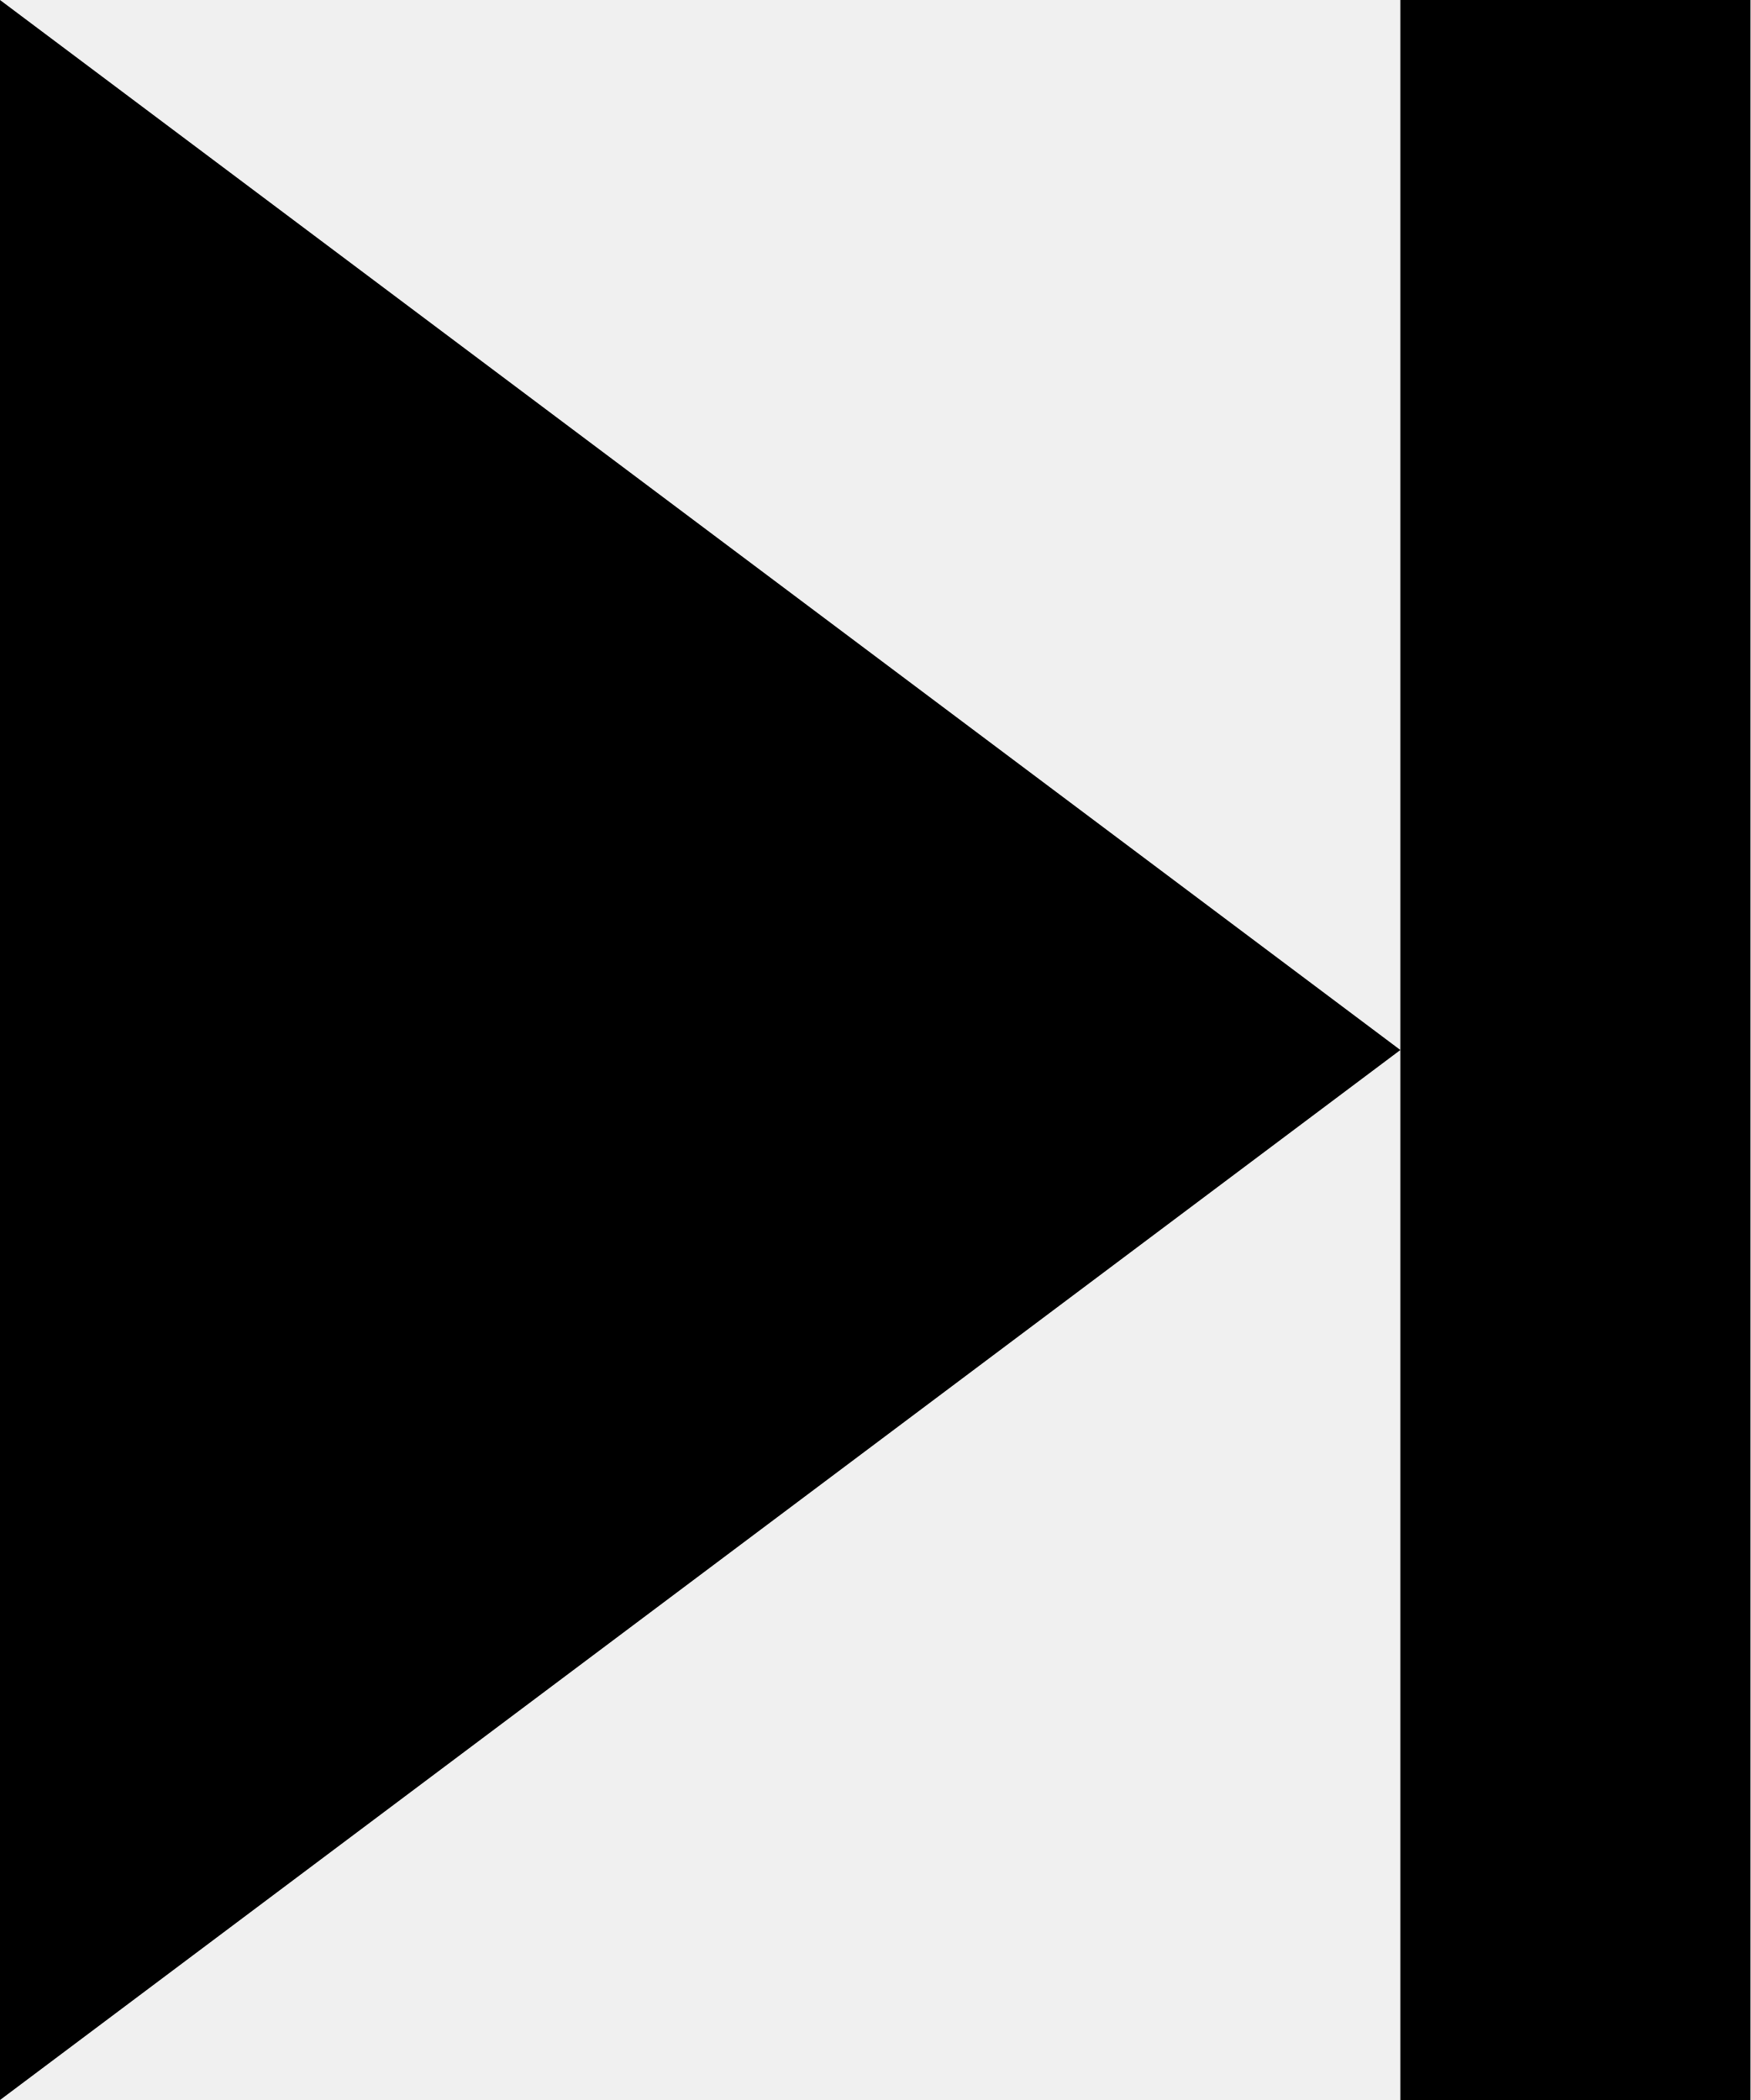
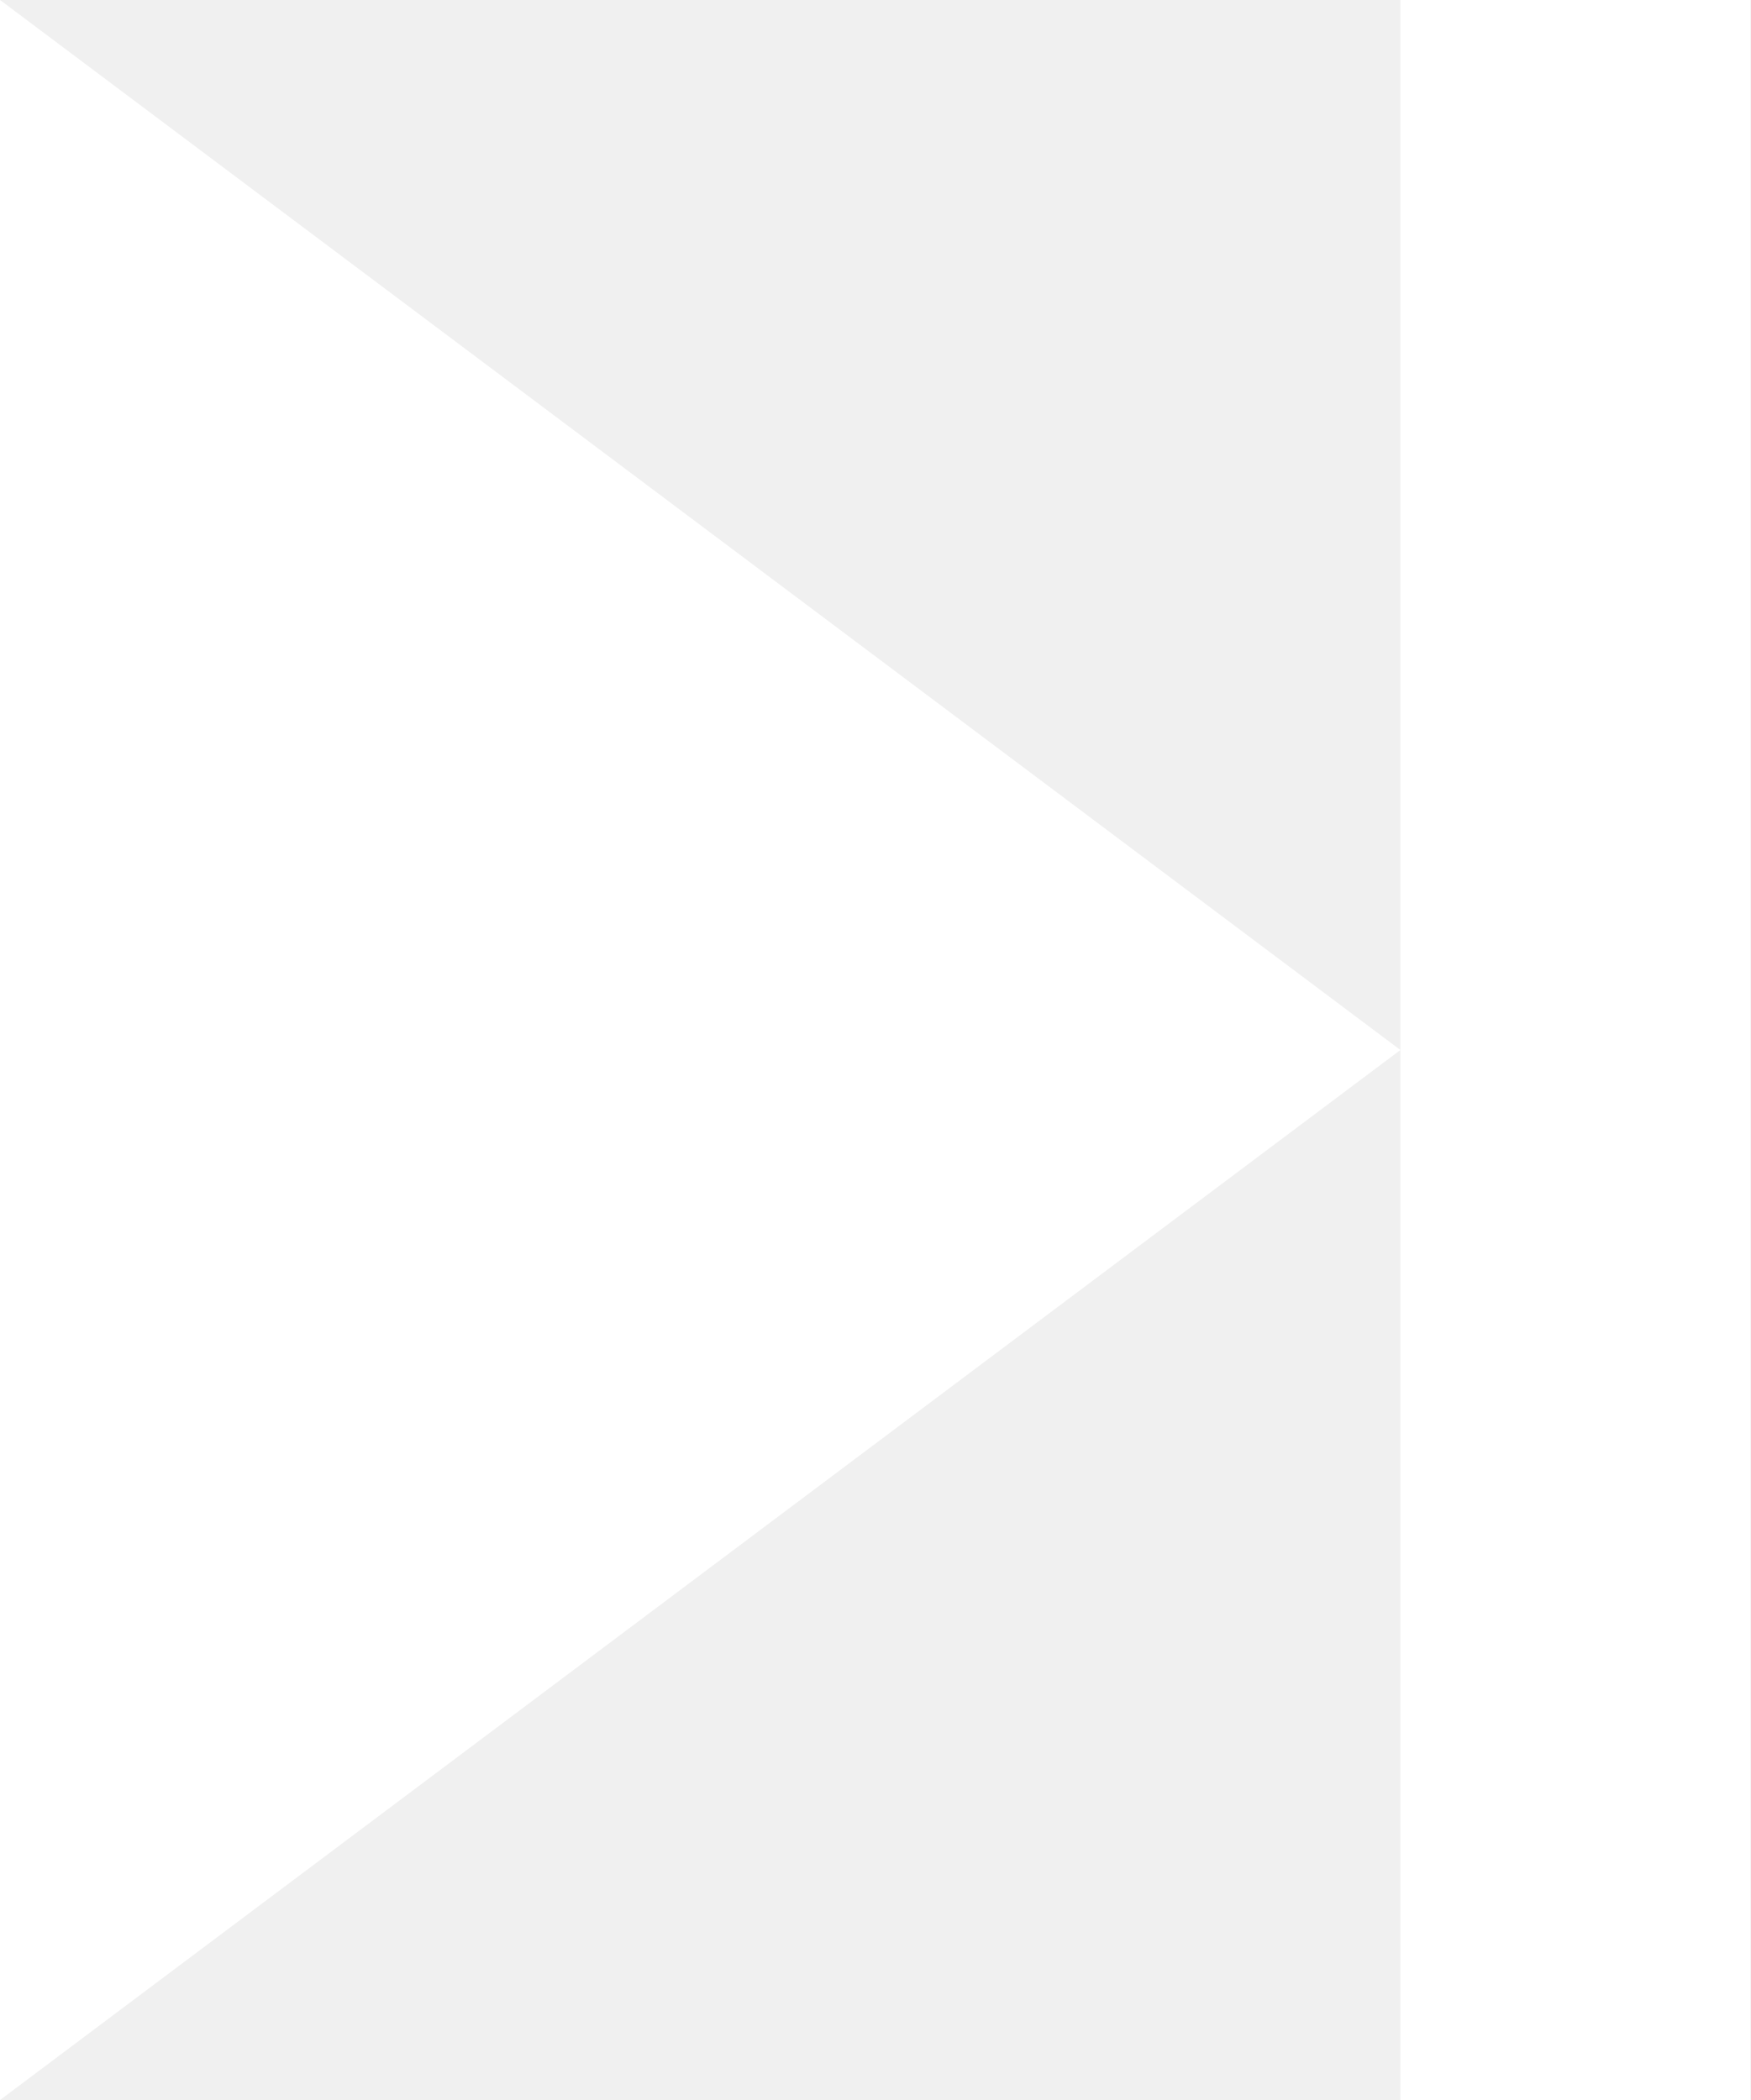
<svg xmlns="http://www.w3.org/2000/svg" viewBox="-5 -6 5 6">
-   <path d="M0 0-0-6-1-6-1 0 0 0M-1-3-5-6-5 0-1-3" fill="" />
+   <path d="M0 0-0-6-1-6-1 0 0 0M-1-3-5-6-5 0-1-3" fill="#FFFFFF" />
</svg>
